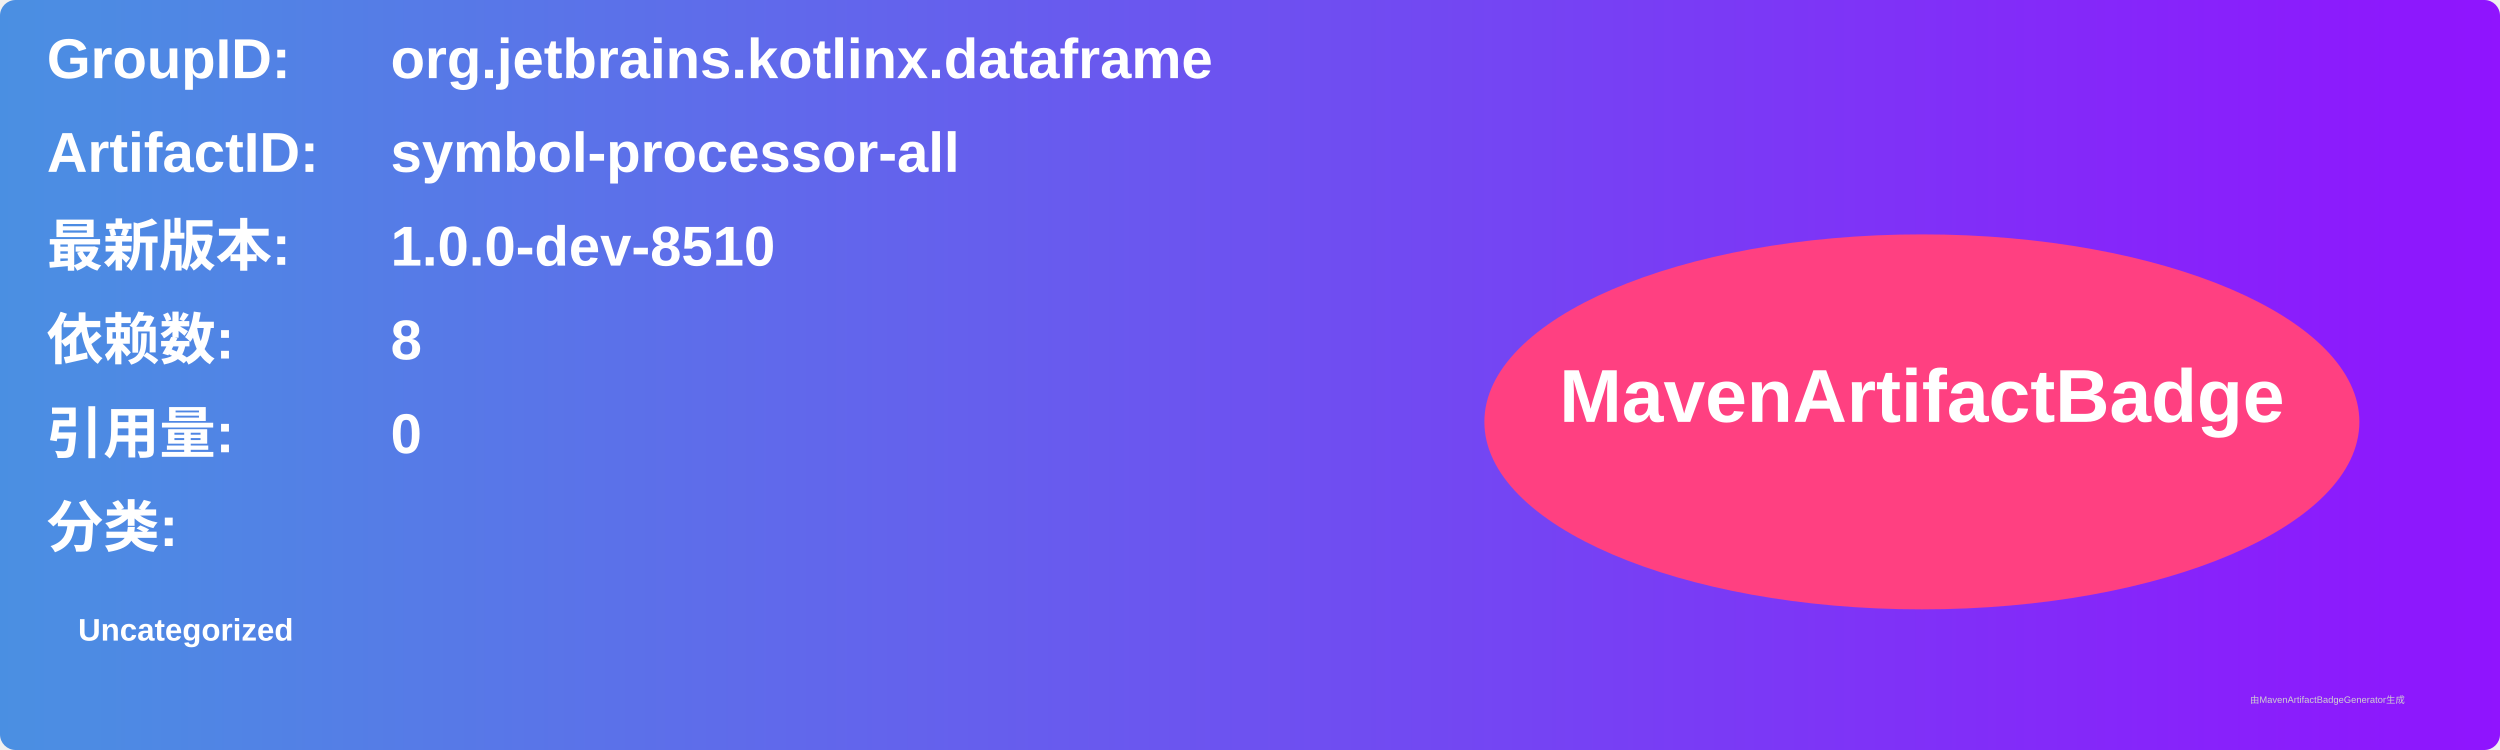
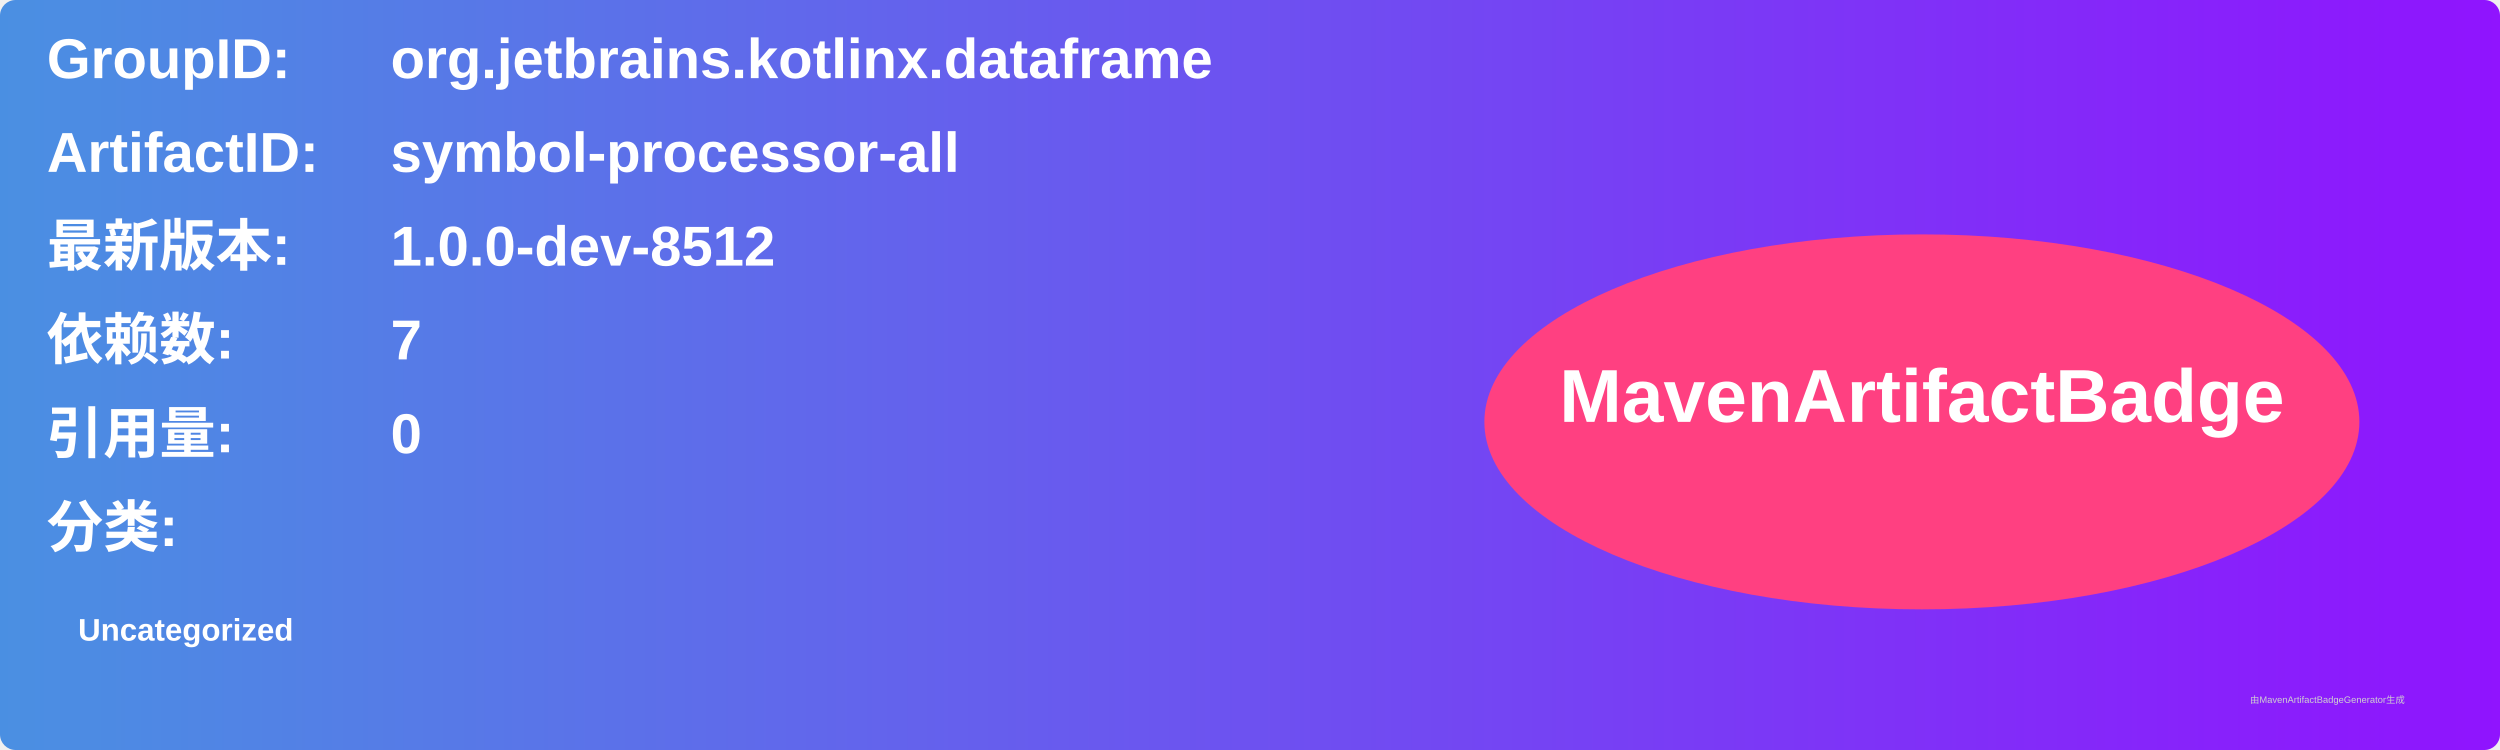
<svg xmlns="http://www.w3.org/2000/svg" width="800" height="240" viewBox="0 0 800 240">
  <linearGradient id="grad" x1="0%" y1="0%" x2="100%" y2="0%">
    <stop offset="0%" stop-color="#4a90e2" />
    <stop offset="100%" stop-color="#9013fe" />
  </linearGradient>
  <rect width="100%" height="100%" rx="5" ry="5" fill="url(#grad)" />
  <g transform="translate(15, 15)">
    <text x="0" y="10" font-family="Arial" font-size="18" fill="white" font-weight="bold" width="260">GroupID:</text>
    <text x="110" y="10" font-family="Arial" font-size="18" fill="white" font-weight="bold" width="460">org.jetbrains.kotlinx.dataframe</text>
    <text x="0" y="40" font-family="Arial" font-size="18" fill="white" font-weight="bold" width="260">ArtifactID:</text>
    <text x="110" y="40" font-family="Arial" font-size="18" fill="white" font-weight="bold" width="460">symbol-processor-all</text>
    <text x="0" y="70" font-family="Arial" font-size="18" fill="white" font-weight="bold">最新版本:</text>
    <text x="110" y="70" font-family="Arial" font-size="18" fill="white" font-weight="bold">
-       <tspan font-weight="bold">1.0.0-dev-8510</tspan>
+       <tspan font-weight="bold">1.0.0-dev-8512</tspan>
    </text>
    <text x="0" y="100" font-family="Arial" font-size="18" fill="white" font-weight="bold">依赖数: </text>
    <text x="110" y="100" font-family="Arial" font-size="18" fill="white">
-       <tspan font-weight="bold">8</tspan>
+       <tspan font-weight="bold">7</tspan>
    </text>
    <text x="0" y="130" font-family="Arial" font-size="18" fill="white" font-weight="bold">引用量: </text>
    <text x="110" y="130" font-family="Arial" font-size="18" fill="white">
      <tspan font-weight="bold">0</tspan>
    </text>
    <text x="0" y="160" font-family="Arial" font-size="18" fill="white" font-weight="bold">分类:</text>
    <text x="10" y="190" font-family="Arial" font-size="10" fill="white">
      <tspan font-weight="bold">Uncategorized</tspan>
    </text>
    <ellipse cx="600" cy="120" rx="140" ry="60" fill="#ff4081" />
    <text x="600" y="120" text-anchor="middle" font-family="Arial" font-size="24" fill="white" font-weight="bold">MavenArtifactBadge</text>
  </g>
  <text x="720" y="225" font-family="Arial" font-size="3" fill="#d0d0d0">由MavenArtifactBadgeGenerator生成</text>
</svg>
